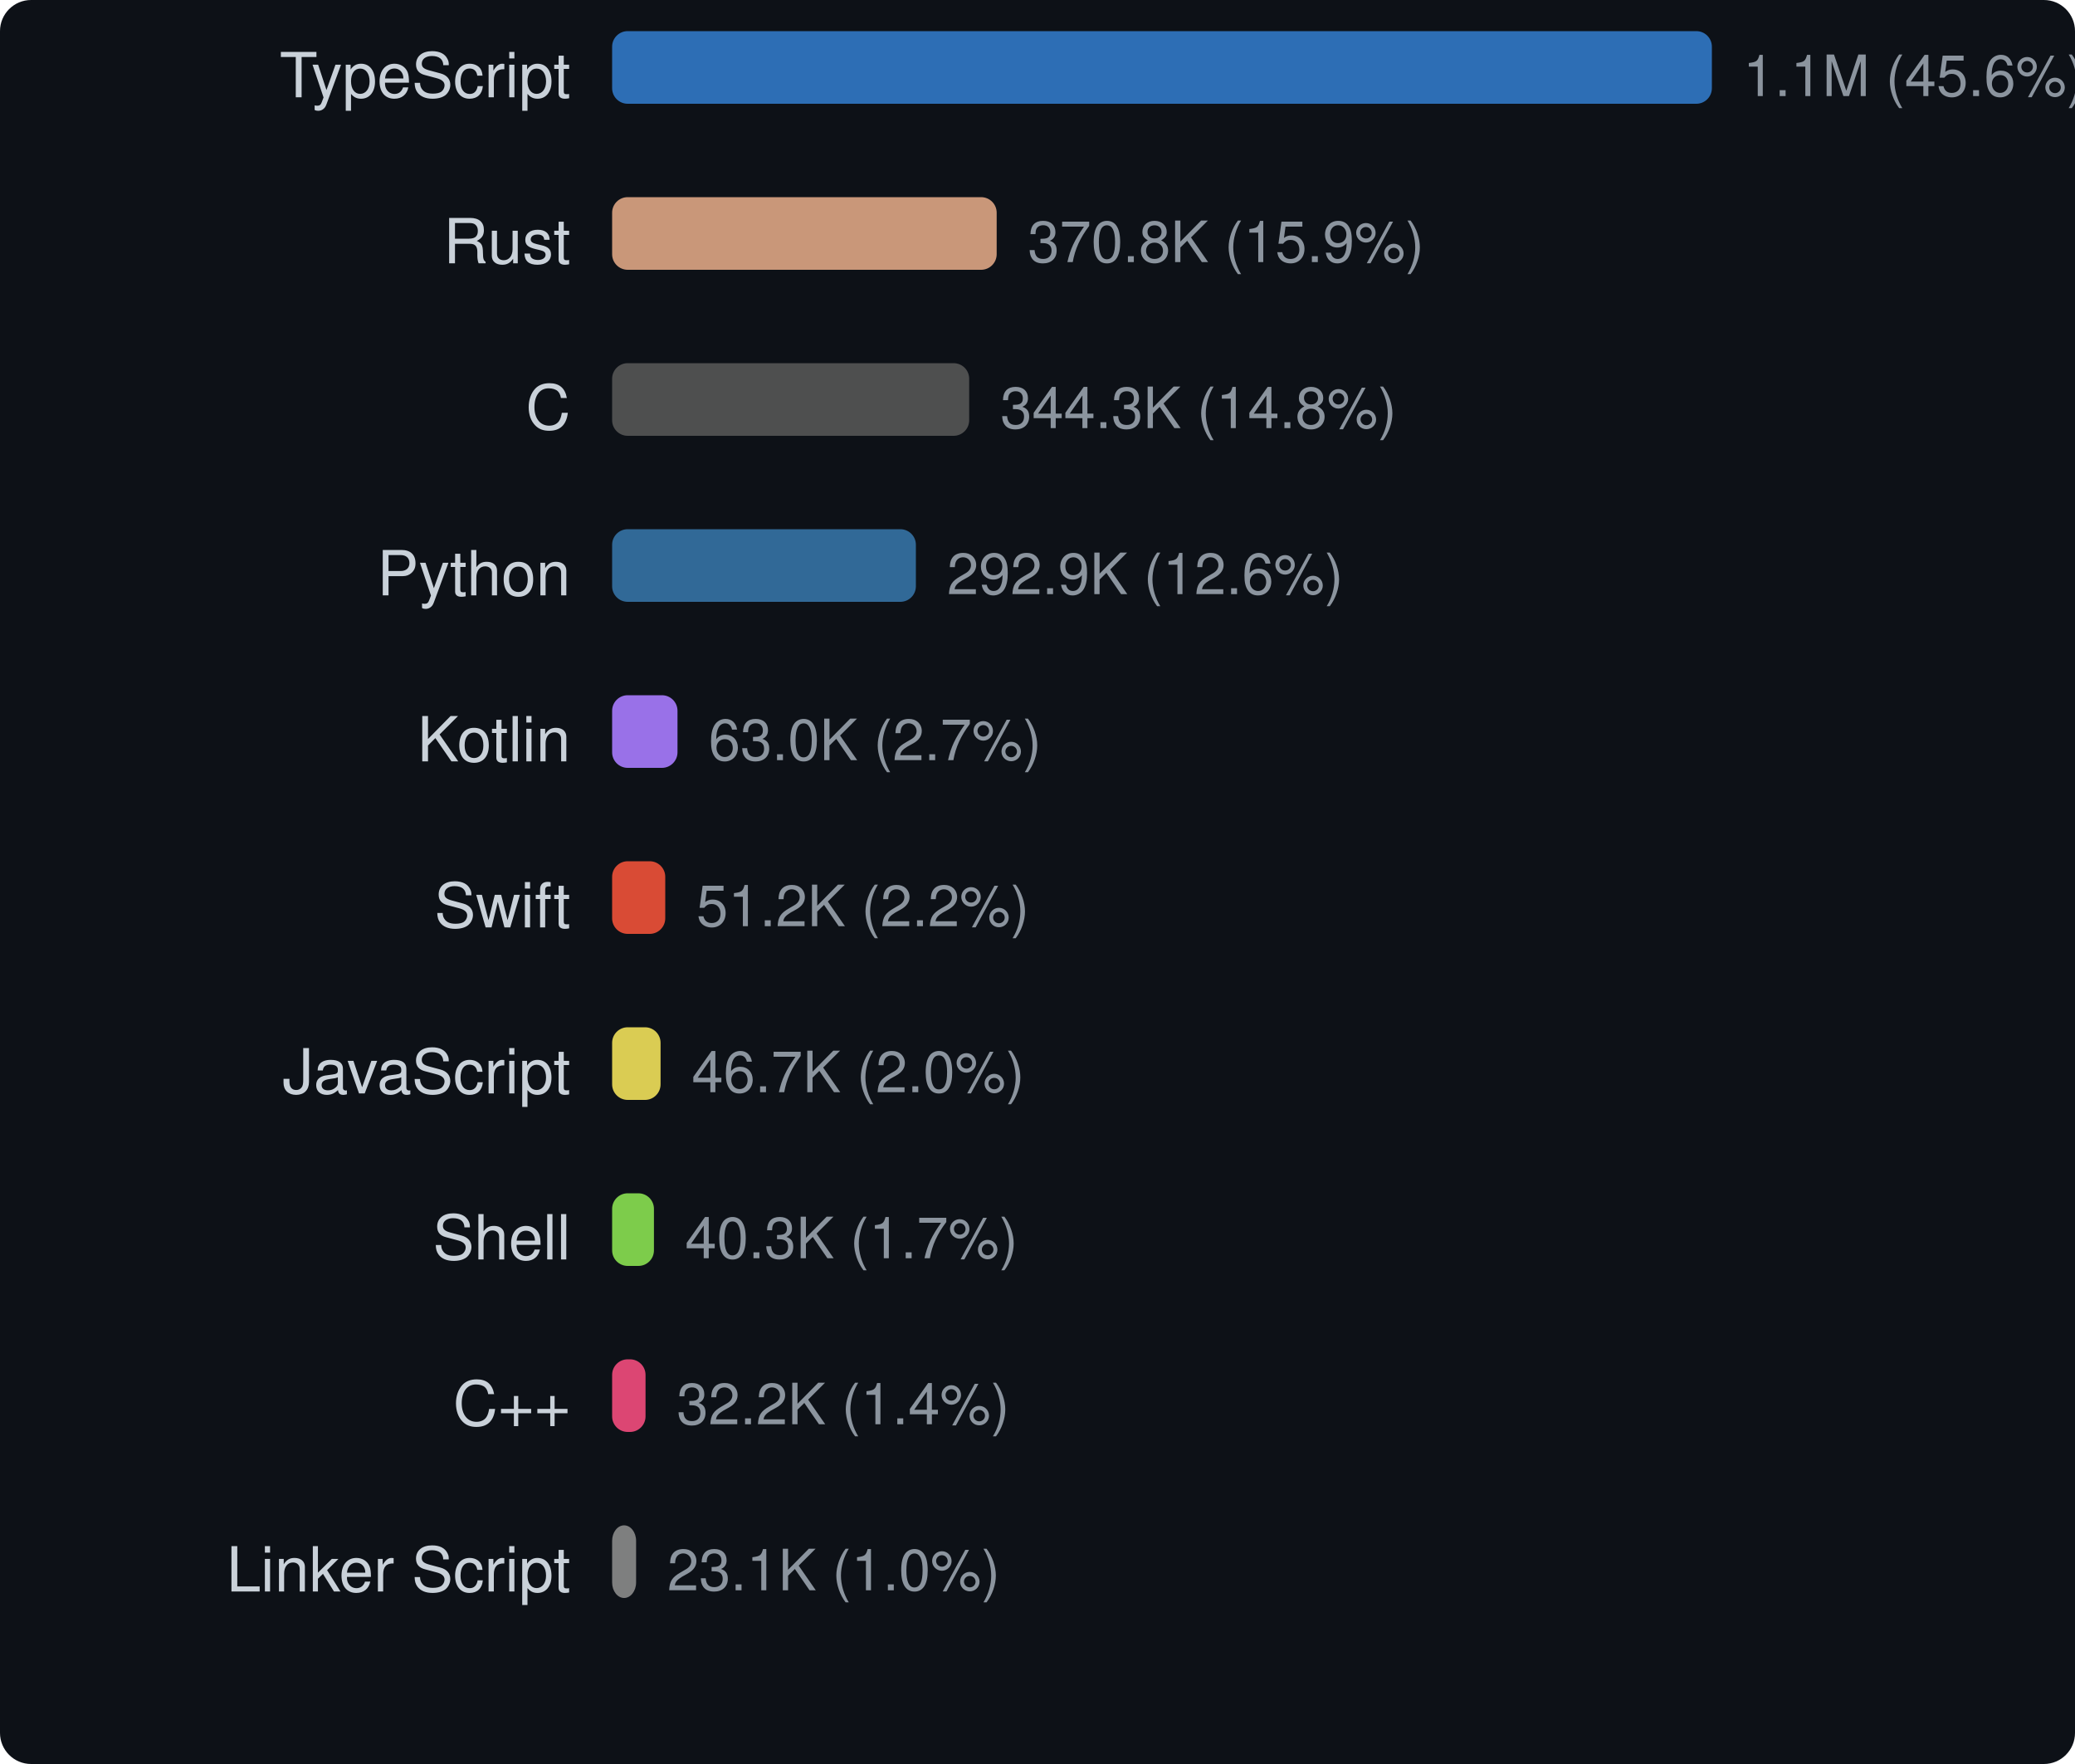
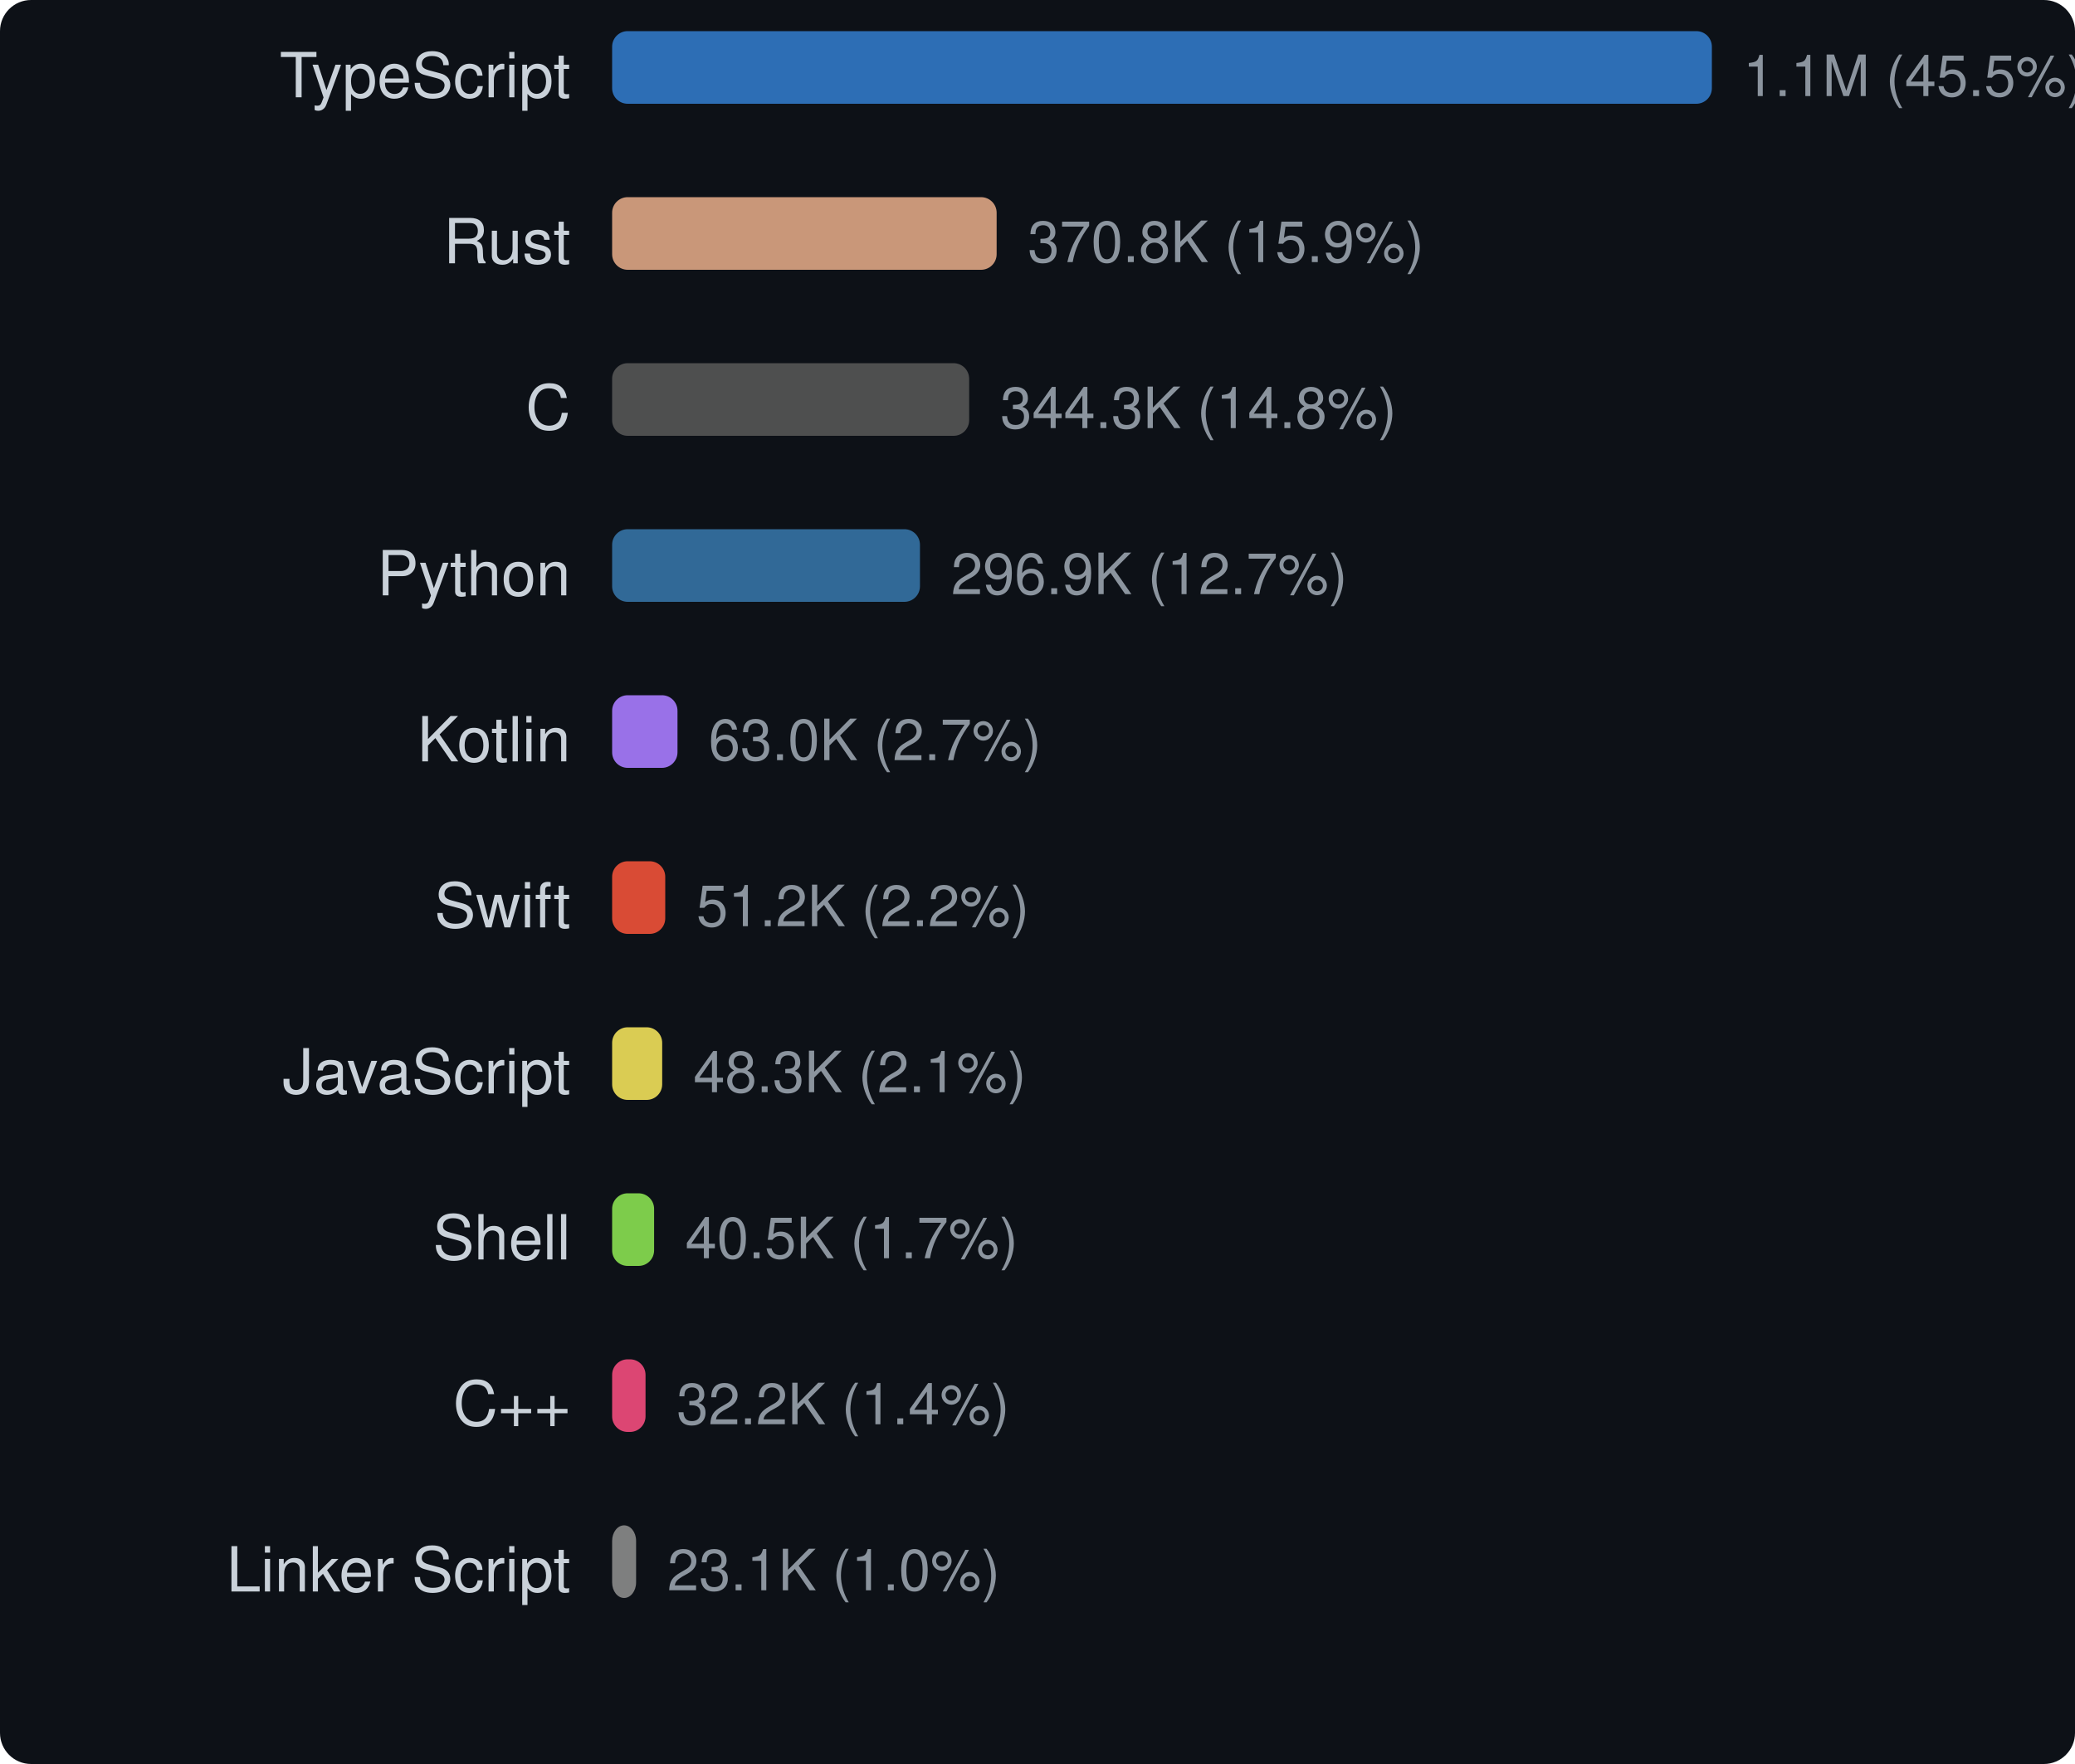
<svg xmlns="http://www.w3.org/2000/svg" width="400" height="340" viewBox="0 0 400 340">
  <style>text { dominant-baseline: central; }</style>
  <rect width="100%" height="100%" rx="6" fill="#0d1117" />
  <text x="110" y="16" text-anchor="end" fill="#c9d1d9" font-size="12" font-family="Segoe UI,Helvetica,Arial,sans-serif">TypeScript</text>
  <rect x="118" y="6" width="212" height="14" rx="3" fill="#3178c6" opacity="0.9" />
-   <text x="336" y="16" fill="#8b949e" font-size="11" font-family="Segoe UI,Helvetica,Arial,sans-serif">1.1M (45.6%)</text>
+   <text x="336" y="16" fill="#8b949e" font-size="11" font-family="Segoe UI,Helvetica,Arial,sans-serif">1.1M (45.5%)</text>
  <text x="110" y="48" text-anchor="end" fill="#c9d1d9" font-size="12" font-family="Segoe UI,Helvetica,Arial,sans-serif">Rust</text>
-   <rect x="118" y="38" width="74.13" height="14" rx="3" fill="#dea584" opacity="0.9" />
-   <text x="198.13" y="48" fill="#8b949e" font-size="11" font-family="Segoe UI,Helvetica,Arial,sans-serif">370.8K (15.9%)</text>
+   <rect x="118" y="38" width="74.123" height="14" rx="3" fill="#dea584" opacity="0.9" />
+   <text x="198.123" y="48" fill="#8b949e" font-size="11" font-family="Segoe UI,Helvetica,Arial,sans-serif">370.8K (15.9%)</text>
  <text x="110" y="80" text-anchor="end" fill="#c9d1d9" font-size="12" font-family="Segoe UI,Helvetica,Arial,sans-serif">C</text>
-   <rect x="118" y="70" width="68.832" height="14" rx="3" fill="#555555" opacity="0.9" />
-   <text x="192.832" y="80" fill="#8b949e" font-size="11" font-family="Segoe UI,Helvetica,Arial,sans-serif">344.3K (14.8%)</text>
+   <rect x="118" y="70" width="68.825" height="14" rx="3" fill="#555555" opacity="0.9" />
+   <text x="192.825" y="80" fill="#8b949e" font-size="11" font-family="Segoe UI,Helvetica,Arial,sans-serif">344.3K (14.8%)</text>
  <text x="110" y="112" text-anchor="end" fill="#c9d1d9" font-size="12" font-family="Segoe UI,Helvetica,Arial,sans-serif">Python</text>
-   <rect x="118" y="102" width="58.556" height="14" rx="3" fill="#3572a5" opacity="0.9" />
-   <text x="182.556" y="112" fill="#8b949e" font-size="11" font-family="Segoe UI,Helvetica,Arial,sans-serif">292.9K (12.6%)</text>
+   <rect x="118" y="102" width="59.343" height="14" rx="3" fill="#3572a5" opacity="0.9" />
+   <text x="183.343" y="112" fill="#8b949e" font-size="11" font-family="Segoe UI,Helvetica,Arial,sans-serif">296.9K (12.7%)</text>
  <text x="110" y="144" text-anchor="end" fill="#c9d1d9" font-size="12" font-family="Segoe UI,Helvetica,Arial,sans-serif">Kotlin</text>
-   <rect x="118" y="134" width="12.602" height="14" rx="3" fill="#a97bff" opacity="0.9" />
-   <text x="136.602" y="144" fill="#8b949e" font-size="11" font-family="Segoe UI,Helvetica,Arial,sans-serif">63.0K (2.7%)</text>
+   <rect x="118" y="134" width="12.601" height="14" rx="3" fill="#a97bff" opacity="0.9" />
+   <text x="136.601" y="144" fill="#8b949e" font-size="11" font-family="Segoe UI,Helvetica,Arial,sans-serif">63.0K (2.7%)</text>
  <text x="110" y="176" text-anchor="end" fill="#c9d1d9" font-size="12" font-family="Segoe UI,Helvetica,Arial,sans-serif">Swift</text>
-   <rect x="118" y="166" width="10.242" height="14" rx="3" fill="#f05138" opacity="0.9" />
-   <text x="134.242" y="176" fill="#8b949e" font-size="11" font-family="Segoe UI,Helvetica,Arial,sans-serif">51.2K (2.2%)</text>
+   <rect x="118" y="166" width="10.241" height="14" rx="3" fill="#f05138" opacity="0.9" />
+   <text x="134.241" y="176" fill="#8b949e" font-size="11" font-family="Segoe UI,Helvetica,Arial,sans-serif">51.2K (2.2%)</text>
  <text x="110" y="208" text-anchor="end" fill="#c9d1d9" font-size="12" font-family="Segoe UI,Helvetica,Arial,sans-serif">JavaScript</text>
-   <rect x="118" y="198" width="9.34" height="14" rx="3" fill="#f1e05a" opacity="0.9" />
-   <text x="133.34" y="208" fill="#8b949e" font-size="11" font-family="Segoe UI,Helvetica,Arial,sans-serif">46.7K (2.0%)</text>
+   <rect x="118" y="198" width="9.652" height="14" rx="3" fill="#f1e05a" opacity="0.9" />
+   <text x="133.652" y="208" fill="#8b949e" font-size="11" font-family="Segoe UI,Helvetica,Arial,sans-serif">48.3K (2.1%)</text>
  <text x="110" y="240" text-anchor="end" fill="#c9d1d9" font-size="12" font-family="Segoe UI,Helvetica,Arial,sans-serif">Shell</text>
-   <rect x="118" y="230" width="8.062" height="14" rx="3" fill="#89e051" opacity="0.9" />
-   <text x="132.062" y="240" fill="#8b949e" font-size="11" font-family="Segoe UI,Helvetica,Arial,sans-serif">40.3K (1.7%)</text>
+   <rect x="118" y="230" width="8.093" height="14" rx="3" fill="#89e051" opacity="0.9" />
+   <text x="132.093" y="240" fill="#8b949e" font-size="11" font-family="Segoe UI,Helvetica,Arial,sans-serif">40.5K (1.7%)</text>
  <text x="110" y="272" text-anchor="end" fill="#c9d1d9" font-size="12" font-family="Segoe UI,Helvetica,Arial,sans-serif">C++</text>
-   <rect x="118" y="262" width="6.441" height="14" rx="3" fill="#f34b7d" opacity="0.9" />
-   <text x="130.441" y="272" fill="#8b949e" font-size="11" font-family="Segoe UI,Helvetica,Arial,sans-serif">32.2K (1.4%)</text>
+   <rect x="118" y="262" width="6.44" height="14" rx="3" fill="#f34b7d" opacity="0.9" />
+   <text x="130.44" y="272" fill="#8b949e" font-size="11" font-family="Segoe UI,Helvetica,Arial,sans-serif">32.2K (1.4%)</text>
  <text x="110" y="304" text-anchor="end" fill="#c9d1d9" font-size="12" font-family="Segoe UI,Helvetica,Arial,sans-serif">Linker Script</text>
  <rect x="118" y="294" width="4.621" height="14" rx="3" fill="#8b8b8b" opacity="0.9" />
  <text x="128.621" y="304" fill="#8b949e" font-size="11" font-family="Segoe UI,Helvetica,Arial,sans-serif">23.1K (1.0%)</text>
</svg>
